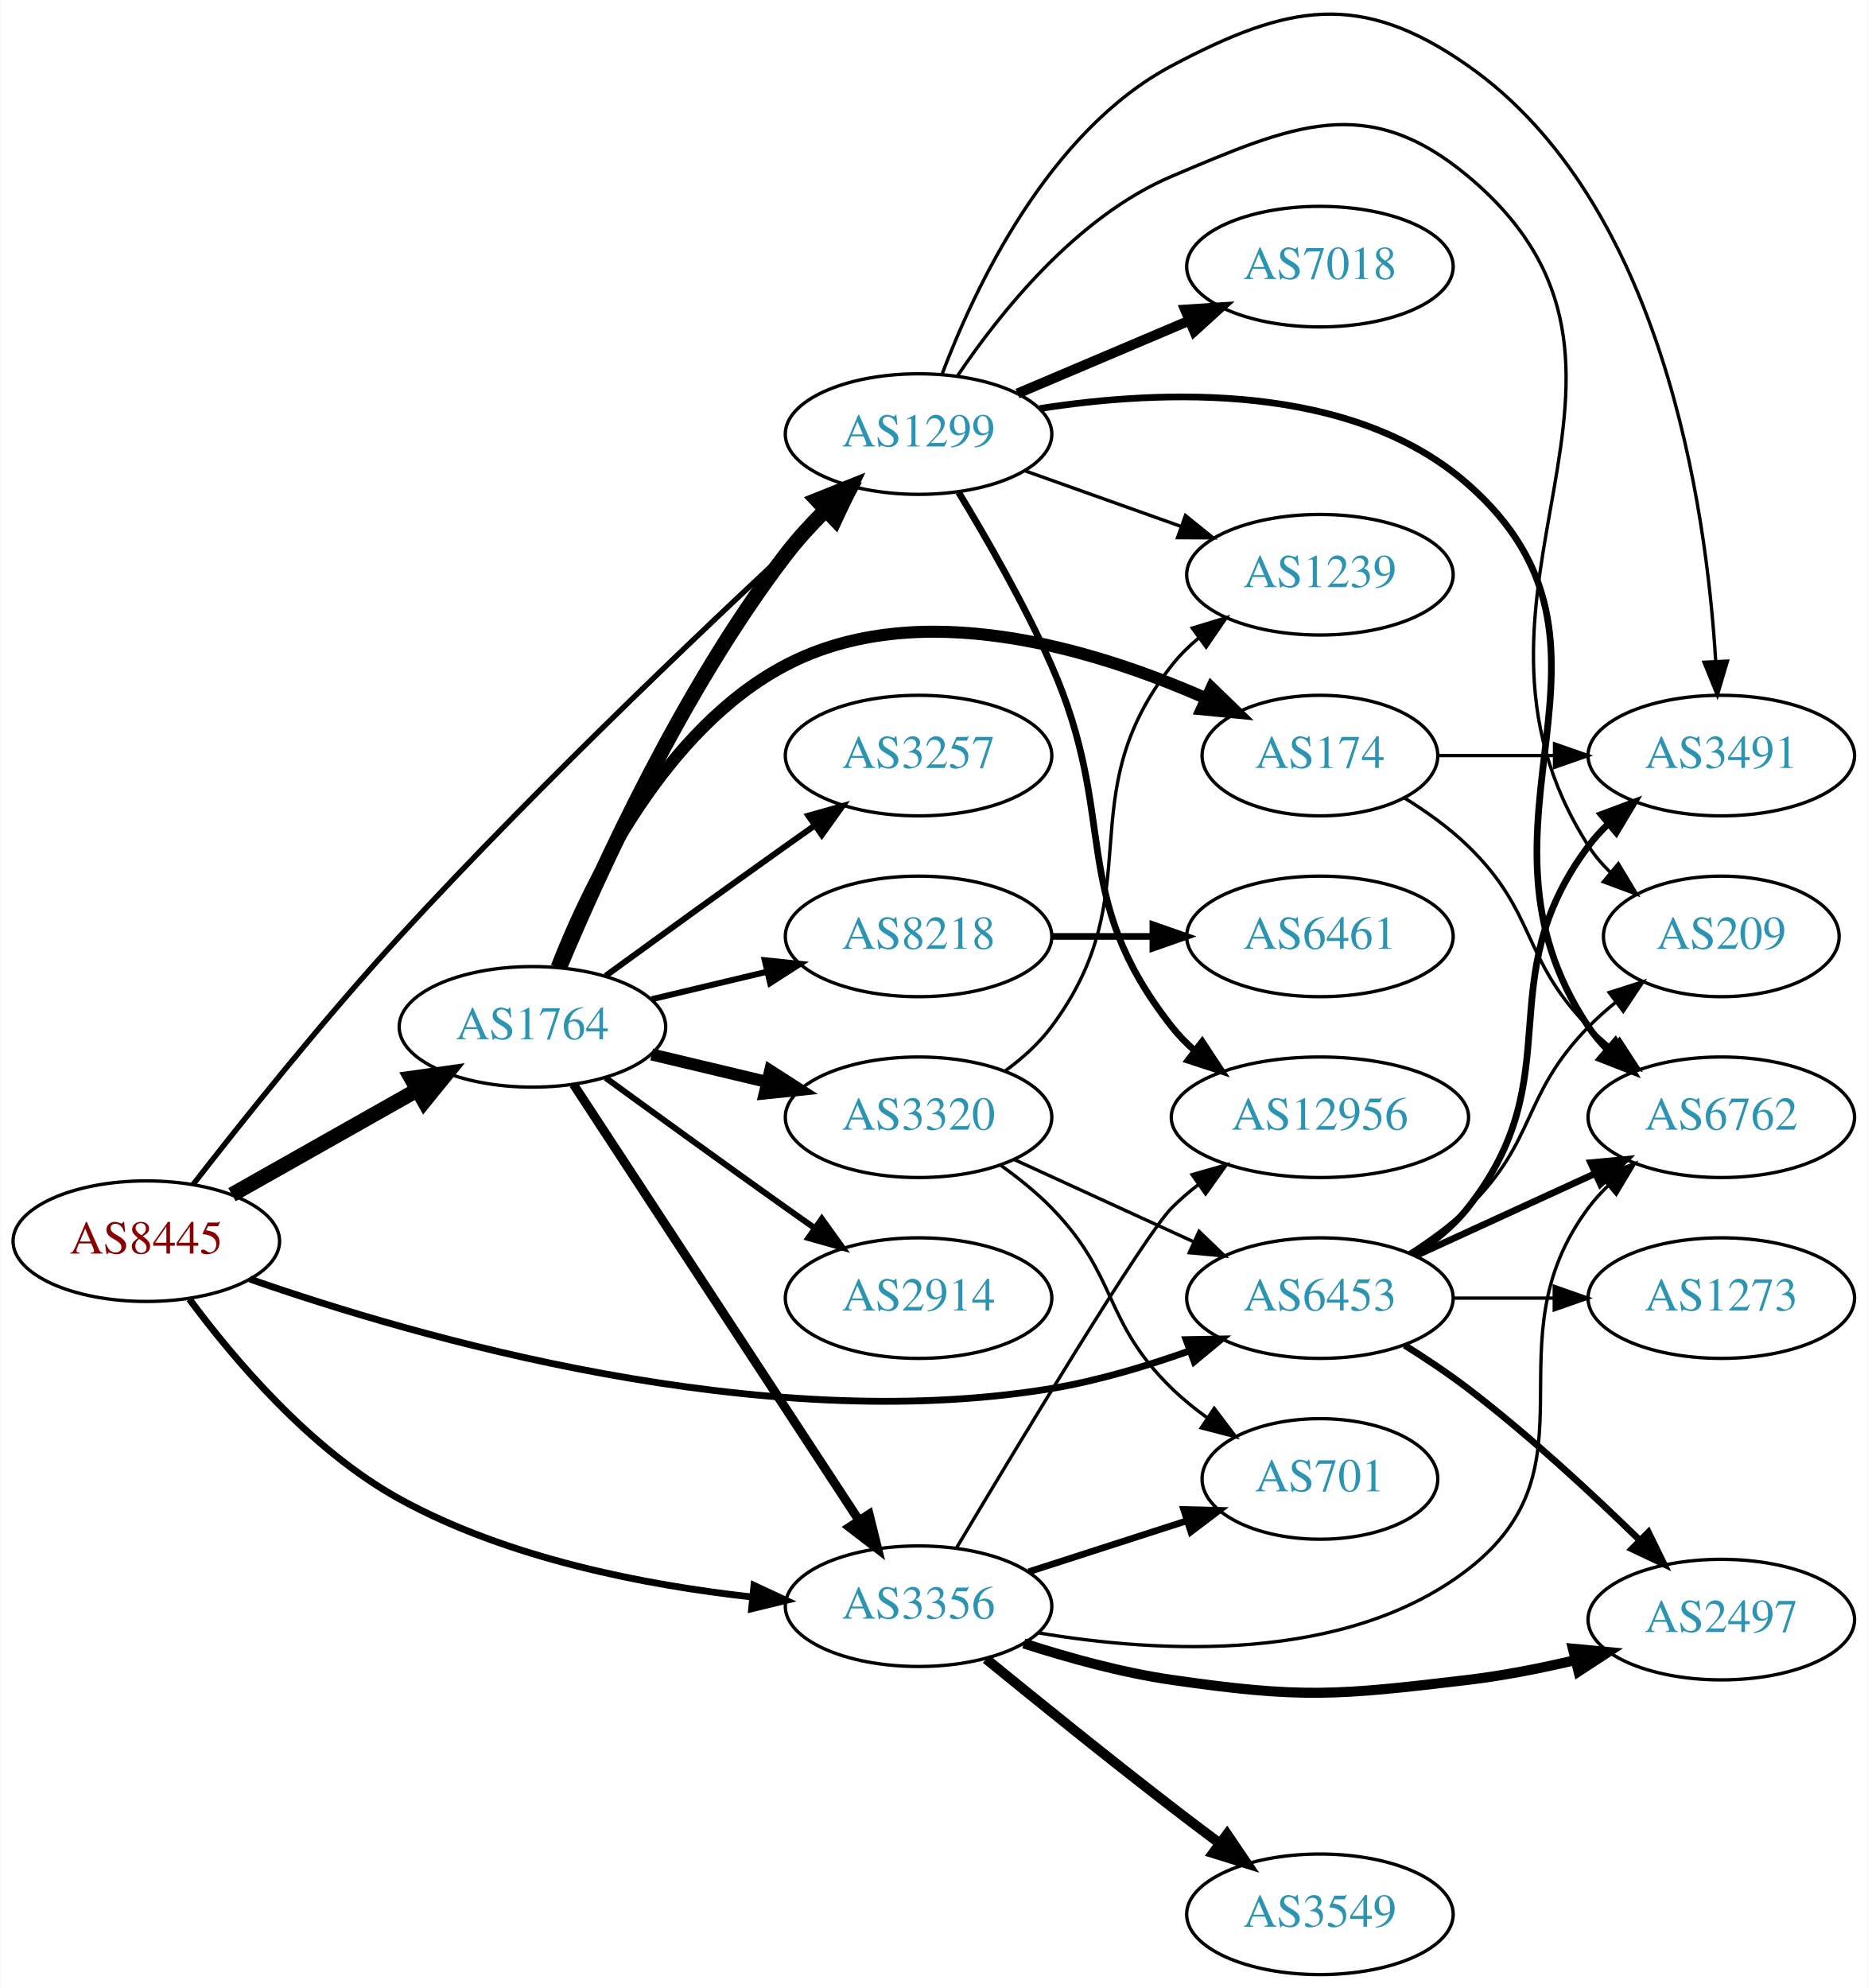
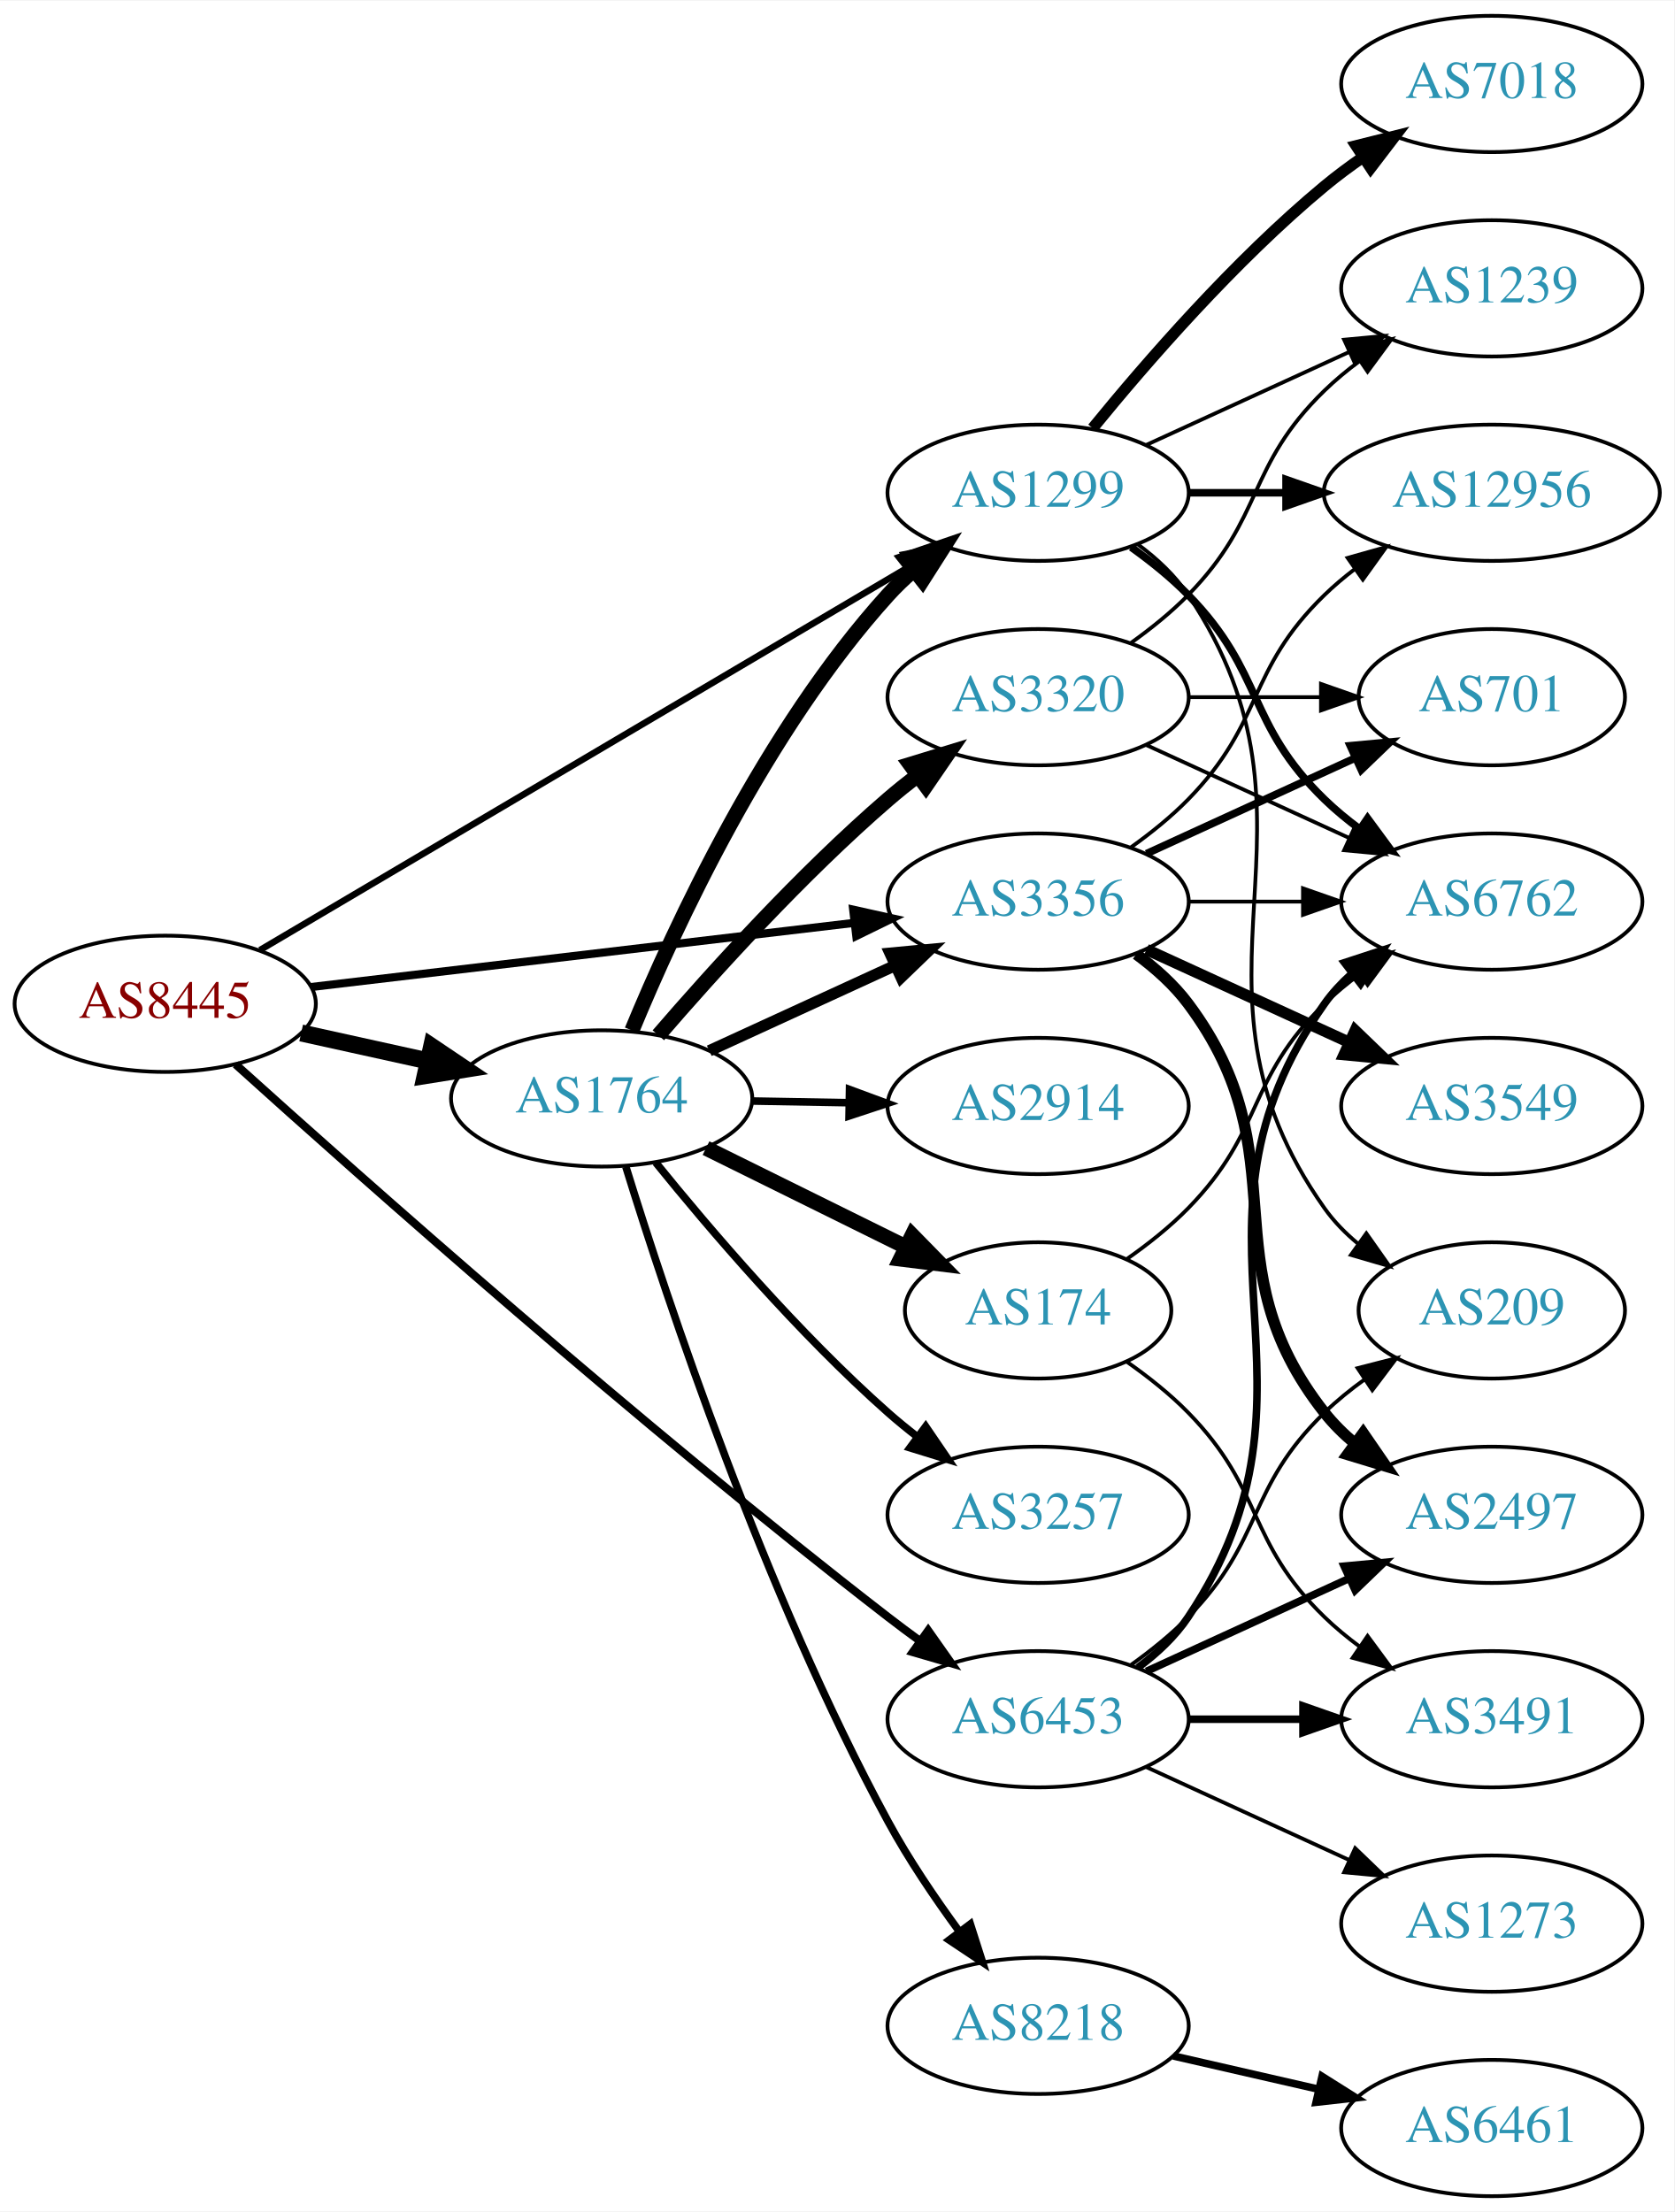
- <svg xmlns="http://www.w3.org/2000/svg" xmlns:xlink="http://www.w3.org/1999/xlink" width="558pt" height="594pt" viewBox="0.00 0.00 557.56 593.62">
-   <g id="graph0" class="graph" transform="scale(1 1) rotate(0) translate(4 589.617)">
-     <polygon fill="white" stroke="none" points="-4,4 -4,-589.617 553.564,-589.617 553.564,4 -4,4" />
+ <svg xmlns="http://www.w3.org/2000/svg" xmlns:xlink="http://www.w3.org/1999/xlink" width="442pt" height="584pt" viewBox="0.00 0.00 442.27 584.00">
+   <g id="graph0" class="graph" transform="scale(1 1) rotate(0) translate(4 580)">
+     <polygon fill="white" stroke="none" points="-4,4 -4,-580 438.271,-580 438.271,4 -4,4" />
    <g id="node1" class="node">
      <g id="a_node1">
        <a xlink:href="/asn/8445" xlink:title="AS8445 ~ SALZBURG-AG-AS [AT]">
-           <ellipse fill="#ffffff" stroke="black" cx="39.647" cy="-219" rx="39.794" ry="18" />
-           <text text-anchor="middle" x="39.647" y="-215.3" font-family="Times,serif" font-size="14.00" fill="#880000">AS8445</text>
+           <ellipse fill="#ffffff" stroke="black" cx="39.647" cy="-315" rx="39.794" ry="18" />
+           <text text-anchor="middle" x="39.647" y="-311.3" font-family="Times,serif" font-size="14.00" fill="#880000">AS8445</text>
        </a>
      </g>
    </g>
    <g id="node2" class="node">
      <g id="a_node2">
        <a xlink:href="/asn/1299" xlink:title="AS1299 ~ Telia Carrier [EU]">
-           <ellipse fill="#ffffff" stroke="black" cx="270.232" cy="-460" rx="39.794" ry="18" />
-           <text text-anchor="middle" x="270.232" y="-456.3" font-family="Times,serif" font-size="14.00" fill="#2c94b3">AS1299</text>
+           <ellipse fill="#ffffff" stroke="black" cx="270.232" cy="-450" rx="39.794" ry="18" />
+           <text text-anchor="middle" x="270.232" y="-446.3" font-family="Times,serif" font-size="14.00" fill="#2c94b3">AS1299</text>
        </a>
      </g>
    </g>
    <g id="edge1" class="edge">
-       <path fill="none" stroke="black" stroke-width="1.636" d="M53.594,-235.906C68.073,-254.539 92.492,-285.163 115.293,-310 158.563,-357.135 212.931,-408.422 244.117,-437.154" />
-       <polygon fill="black" stroke="black" stroke-width="1.636" points="241.792,-439.771 251.526,-443.956 246.527,-434.615 241.792,-439.771" />
+       <path fill="none" stroke="black" stroke-width="1.714" d="M64.677,-329.192C105.835,-353.5 189.868,-403.129 236.399,-430.609" />
+       <polygon fill="black" stroke="black" stroke-width="1.714" points="234.79,-433.724 245.181,-435.795 238.35,-427.696 234.79,-433.724" />
    </g>
    <g id="node3" class="node">
      <g id="a_node3">
        <a xlink:href="/asn/1764" xlink:title="AS1764 ~ NEXTLAYER-AS [AT]">
-           <ellipse fill="#ffffff" stroke="black" cx="154.939" cy="-283" rx="39.794" ry="18" />
-           <text text-anchor="middle" x="154.939" y="-279.3" font-family="Times,serif" font-size="14.00" fill="#2c94b3">AS1764</text>
+           <ellipse fill="#ffffff" stroke="black" cx="154.939" cy="-290" rx="39.794" ry="18" />
+           <text text-anchor="middle" x="154.939" y="-286.3" font-family="Times,serif" font-size="14.00" fill="#2c94b3">AS1764</text>
        </a>
      </g>
    </g>
    <g id="edge2" class="edge">
-       <path fill="none" stroke="black" stroke-width="4.5" d="M65.229,-232.887C81.412,-242.029 102.799,-254.111 120.519,-264.121" />
-       <polygon fill="black" stroke="black" stroke-width="4.5" points="118.761,-267.65 129.405,-269.14 122.634,-260.793 118.761,-267.65" />
+       <path fill="none" stroke="black" stroke-width="4.5" d="M75.562,-307.295C86.115,-304.967 97.854,-302.376 108.967,-299.924" />
+       <polygon fill="black" stroke="black" stroke-width="4.5" points="110.027,-303.722 118.944,-297.722 108.33,-296.032 110.027,-303.722" />
    </g>
    <g id="node4" class="node">
      <g id="a_node4">
        <a xlink:href="/asn/3356" xlink:title="AS3356 ~ Level 3 Parent, LLC [US]">
-           <ellipse fill="#ffffff" stroke="black" cx="270.232" cy="-110" rx="39.794" ry="18" />
-           <text text-anchor="middle" x="270.232" y="-106.3" font-family="Times,serif" font-size="14.00" fill="#2c94b3">AS3356</text>
+           <ellipse fill="#ffffff" stroke="black" cx="270.232" cy="-342" rx="39.794" ry="18" />
+           <text text-anchor="middle" x="270.232" y="-338.3" font-family="Times,serif" font-size="14.00" fill="#2c94b3">AS3356</text>
        </a>
      </g>
    </g>
    <g id="edge3" class="edge">
-       <path fill="none" stroke="black" stroke-width="2.045" d="M52.515,-201.689C65.711,-183.845 88.703,-156.628 115.293,-142 147.632,-124.21 188.755,-116.285 220.361,-112.768" />
-       <polygon fill="black" stroke="black" stroke-width="2.045" points="221.085,-116.213 230.688,-111.736 220.389,-109.247 221.085,-116.213" />
+       <path fill="none" stroke="black" stroke-width="2.143" d="M78.137,-319.428C117.335,-324.058 178.967,-331.338 221.589,-336.373" />
+       <polygon fill="black" stroke="black" stroke-width="2.143" points="221.38,-339.872 231.722,-337.569 222.201,-332.92 221.38,-339.872" />
    </g>
    <g id="node5" class="node">
      <g id="a_node5">
        <a xlink:href="/asn/6453" xlink:title="AS6453 ~ TATA COMMUNICATIONS (AMERICA) INC [US]">
-           <ellipse fill="#ffffff" stroke="black" cx="390.075" cy="-202" rx="39.794" ry="18" />
-           <text text-anchor="middle" x="390.075" y="-198.3" font-family="Times,serif" font-size="14.00" fill="#2c94b3">AS6453</text>
+           <ellipse fill="#ffffff" stroke="black" cx="270.232" cy="-126" rx="39.794" ry="18" />
+           <text text-anchor="middle" x="270.232" y="-122.3" font-family="Times,serif" font-size="14.00" fill="#2c94b3">AS6453</text>
        </a>
      </g>
    </g>
    <g id="edge4" class="edge">
-       <path fill="none" stroke="black" stroke-width="2.045" d="M70.534,-207.698C120.226,-190.348 222.972,-160.593 309.879,-175 323.697,-177.291 338.341,-181.686 351.228,-186.276" />
-       <polygon fill="black" stroke="black" stroke-width="2.045" points="350.105,-189.592 360.698,-189.792 352.542,-183.03 350.105,-189.592" />
+       <path fill="none" stroke="black" stroke-width="2.143" d="M58.237,-298.997C91.21,-269.227 164.917,-203.755 230.586,-153 233.324,-150.884 236.212,-148.73 239.125,-146.609" />
+       <polygon fill="black" stroke="black" stroke-width="2.143" points="241.193,-149.433 247.301,-140.776 237.127,-143.735 241.193,-149.433" />
    </g>
    <g id="node6" class="node">
      <g id="a_node6">
        <a xlink:href="/asn/6762" xlink:title="AS6762 ~ TELECOM ITALIA SPARKLE S.p.A. [IT]">
-           <ellipse fill="#ffffff" stroke="black" cx="509.918" cy="-256" rx="39.794" ry="18" />
-           <text text-anchor="middle" x="509.918" y="-252.3" font-family="Times,serif" font-size="14.00" fill="#2c94b3">AS6762</text>
+           <ellipse fill="#ffffff" stroke="black" cx="390.075" cy="-342" rx="39.794" ry="18" />
+           <text text-anchor="middle" x="390.075" y="-338.3" font-family="Times,serif" font-size="14.00" fill="#2c94b3">AS6762</text>
        </a>
      </g>
    </g>
    <g id="edge5" class="edge">
-       <path fill="none" stroke="black" stroke-width="2" d="M306.382,-467.622C342.908,-473.327 399.497,-475.618 434.271,-445 489.627,-396.259 429.247,-344.294 470.271,-283 471.893,-280.577 473.812,-278.305 475.914,-276.19" />
-       <polygon fill="black" stroke="black" stroke-width="2" points="478.281,-278.771 483.599,-269.607 473.727,-273.454 478.281,-278.771" />
+       <path fill="none" stroke="black" stroke-width="2" d="M294.826,-435.611C300.082,-431.852 305.414,-427.563 309.879,-423 330.051,-402.383 325.186,-389.094 345.879,-369 348.724,-366.237 351.898,-363.614 355.198,-361.166" />
+       <polygon fill="black" stroke="black" stroke-width="2" points="357.263,-363.994 363.546,-355.462 353.315,-358.214 357.263,-363.994" />
    </g>
    <g id="node7" class="node">
      <g id="a_node7">
-         <a xlink:href="/asn/7018" xlink:title="AS7018 ~ AT&amp;T Services, Inc. [US]">
-           <ellipse fill="#ffffff" stroke="black" cx="390.075" cy="-510" rx="39.794" ry="18" />
-           <text text-anchor="middle" x="390.075" y="-506.3" font-family="Times,serif" font-size="14.00" fill="#2c94b3">AS7018</text>
+         <a xlink:href="/asn/1239" xlink:title="AS1239 ~ Sprint [US]">
+           <ellipse fill="#ffffff" stroke="black" cx="390.075" cy="-504" rx="39.794" ry="18" />
+           <text text-anchor="middle" x="390.075" y="-500.3" font-family="Times,serif" font-size="14.00" fill="#2c94b3">AS1239</text>
        </a>
      </g>
    </g>
    <g id="edge6" class="edge">
-       <path fill="none" stroke="black" stroke-width="3" d="M299.759,-472.104C315.133,-478.627 334.309,-486.763 350.948,-493.823" />
-       <polygon fill="black" stroke="black" stroke-width="3" points="349.83,-497.151 360.403,-497.835 352.564,-490.707 349.83,-497.151" />
+       <path fill="none" stroke="black" d="M298.861,-462.661C314.818,-469.973 335.089,-479.261 352.371,-487.181" />
+       <polygon fill="black" stroke="black" points="351.07,-490.435 361.619,-491.419 353.986,-484.071 351.07,-490.435" />
    </g>
    <g id="node8" class="node">
      <g id="a_node8">
-         <a xlink:href="/asn/1239" xlink:title="AS1239 ~ Sprint [US]">
-           <ellipse fill="#ffffff" stroke="black" cx="390.075" cy="-418" rx="39.794" ry="18" />
-           <text text-anchor="middle" x="390.075" y="-414.3" font-family="Times,serif" font-size="14.00" fill="#2c94b3">AS1239</text>
+         <a xlink:href="/asn/7018" xlink:title="AS7018 ~ AT&amp;T Services, Inc. [US]">
+           <ellipse fill="#ffffff" stroke="black" cx="390.075" cy="-558" rx="39.794" ry="18" />
+           <text text-anchor="middle" x="390.075" y="-554.3" font-family="Times,serif" font-size="14.00" fill="#2c94b3">AS7018</text>
        </a>
      </g>
    </g>
    <g id="edge7" class="edge">
-       <path fill="none" stroke="black" d="M301.887,-449.075C316.096,-444.01 333.179,-437.922 348.445,-432.481" />
-       <polygon fill="black" stroke="black" points="349.92,-435.671 358.165,-429.017 347.57,-429.077 349.92,-435.671" />
+       <path fill="none" stroke="black" stroke-width="3" d="M284.651,-467.065C298.766,-484.375 322.181,-511.345 345.879,-531 349.095,-533.668 352.596,-536.27 356.166,-538.741" />
+       <polygon fill="black" stroke="black" stroke-width="3" points="354.244,-541.666 364.523,-544.236 358.09,-535.817 354.244,-541.666" />
    </g>
    <g id="node9" class="node">
      <g id="a_node9">
        <a xlink:href="/asn/12956" xlink:title="AS12956 ~ TELXIUS [ES]">
-           <ellipse fill="#ffffff" stroke="black" cx="390.075" cy="-256" rx="44.393" ry="18" />
-           <text text-anchor="middle" x="390.075" y="-252.3" font-family="Times,serif" font-size="14.00" fill="#2c94b3">AS12956</text>
+           <ellipse fill="#ffffff" stroke="black" cx="390.075" cy="-450" rx="44.393" ry="18" />
+           <text text-anchor="middle" x="390.075" y="-446.3" font-family="Times,serif" font-size="14.00" fill="#2c94b3">AS12956</text>
        </a>
      </g>
    </g>
    <g id="edge8" class="edge">
-       <path fill="none" stroke="black" stroke-width="2" d="M282.19,-442.603C290.501,-428.927 301.831,-409.21 309.879,-391 330.332,-344.722 314.58,-322.754 345.879,-283 347.903,-280.429 350.244,-278.037 352.769,-275.826" />
-       <polygon fill="black" stroke="black" stroke-width="2" points="354.925,-278.584 360.759,-269.739 350.683,-273.016 354.925,-278.584" />
+       <path fill="none" stroke="black" stroke-width="2" d="M310.145,-450C318.248,-450 326.923,-450 335.449,-450" />
+       <polygon fill="black" stroke="black" stroke-width="2" points="335.727,-453.5 345.727,-450 335.727,-446.5 335.727,-453.5" />
    </g>
    <g id="node10" class="node">
      <g id="a_node10">
-         <a xlink:href="/asn/3491" xlink:title="AS3491 ~ PCCW Global, Inc. [US]">
-           <ellipse fill="#ffffff" stroke="black" cx="509.918" cy="-364" rx="39.794" ry="18" />
-           <text text-anchor="middle" x="509.918" y="-360.3" font-family="Times,serif" font-size="14.00" fill="#2c94b3">AS3491</text>
+         <a xlink:href="/asn/209" xlink:title="AS209 ~ CenturyLink Communications, LLC [US]">
+           <ellipse fill="#ffffff" stroke="black" cx="390.075" cy="-234" rx="35.194" ry="18" />
+           <text text-anchor="middle" x="390.075" y="-230.3" font-family="Times,serif" font-size="14.00" fill="#2c94b3">AS209</text>
        </a>
      </g>
    </g>
    <g id="edge9" class="edge">
-       <path fill="none" stroke="black" d="M277.195,-477.756C286.936,-503.551 308.968,-550.44 345.879,-570 380.592,-588.395 402.106,-592.556 434.271,-570 492.37,-529.257 505.433,-438.508 508.245,-392.265" />
-       <polygon fill="black" stroke="black" points="511.752,-392.208 508.741,-382.05 504.76,-391.868 511.752,-392.208" />
+       <path fill="none" stroke="black" d="M296.551,-436.393C301.607,-432.649 306.419,-428.169 309.879,-423 350.903,-361.706 303.3,-321.225 345.879,-261 348.349,-257.507 351.427,-254.37 354.797,-251.579" />
+       <polygon fill="black" stroke="black" points="356.936,-254.352 363.037,-245.69 352.866,-248.657 356.936,-254.352" />
+     </g>
+     <g id="edge14" class="edge">
+       <path fill="none" stroke="black" stroke-width="4" d="M162.934,-307.963C174.149,-335.133 198.227,-387.29 230.586,-423 232.595,-425.218 234.819,-427.352 237.155,-429.383" />
+       <polygon fill="black" stroke="black" stroke-width="4" points="235.357,-432.421 245.38,-435.853 239.685,-426.92 235.357,-432.421" />
+     </g>
+     <g id="edge15" class="edge">
+       <path fill="none" stroke="black" stroke-width="3" d="M183.365,-302.588C198.145,-309.372 216.581,-317.834 232.577,-325.176" />
+       <polygon fill="black" stroke="black" stroke-width="3" points="231.119,-328.357 241.667,-329.348 234.039,-321.995 231.119,-328.357" />
    </g>
    <g id="node11" class="node">
      <g id="a_node11">
-         <a xlink:href="/asn/209" xlink:title="AS209 ~ CenturyLink Communications, LLC [US]">
-           <ellipse fill="#ffffff" stroke="black" cx="509.918" cy="-310" rx="35.194" ry="18" />
-           <text text-anchor="middle" x="509.918" y="-306.3" font-family="Times,serif" font-size="14.00" fill="#2c94b3">AS209</text>
+         <a xlink:href="/asn/174" xlink:title="AS174 ~ Cogent Communications [US]">
+           <ellipse fill="#ffffff" stroke="black" cx="270.232" cy="-234" rx="35.194" ry="18" />
+           <text text-anchor="middle" x="270.232" y="-230.3" font-family="Times,serif" font-size="14.00" fill="#2c94b3">AS174</text>
        </a>
      </g>
    </g>
    <g id="edge10" class="edge">
-       <path fill="none" stroke="black" d="M281.87,-477.392C294.48,-496.152 317.417,-524.951 345.879,-537 382.056,-552.315 404.132,-562.199 434.271,-537 503.561,-479.068 421.568,-413.061 470.271,-337 472.081,-334.174 474.302,-331.561 476.756,-329.164" />
-       <polygon fill="black" stroke="black" points="479.175,-331.706 484.642,-322.631 474.709,-326.316 479.175,-331.706" />
-     </g>
-     <g id="edge12" class="edge">
-       <path fill="none" stroke="black" stroke-width="4.5" d="M163.166,-301.043C174.858,-329.004 199.755,-383.768 230.586,-424 234.072,-428.549 238.159,-433.022 242.346,-437.186" />
-       <polygon fill="black" stroke="black" stroke-width="4.5" points="239.907,-440.298 249.883,-444.296 245.311,-434.57 239.907,-440.298" />
-     </g>
-     <g id="edge17" class="edge">
-       <path fill="none" stroke="black" stroke-width="2.7" d="M167.217,-265.78C187.236,-235.21 229.073,-171.324 252.473,-135.591" />
-       <polygon fill="black" stroke="black" stroke-width="2.7" points="255.45,-137.434 258.001,-127.151 249.594,-133.599 255.45,-137.434" />
+       <path fill="none" stroke="black" stroke-width="4" d="M182.502,-276.87C198.284,-269.069 218.456,-259.099 235.373,-250.736" />
+       <polygon fill="black" stroke="black" stroke-width="4" points="236.975,-253.849 244.388,-246.28 233.873,-247.574 236.975,-253.849" />
    </g>
    <g id="node12" class="node">
      <g id="a_node12">
        <a xlink:href="/asn/8218" xlink:title="AS8218 ~ legacy Neotelecoms [FR]">
-           <ellipse fill="#ffffff" stroke="black" cx="270.232" cy="-310" rx="39.794" ry="18" />
-           <text text-anchor="middle" x="270.232" y="-306.3" font-family="Times,serif" font-size="14.00" fill="#2c94b3">AS8218</text>
+           <ellipse fill="#ffffff" stroke="black" cx="270.232" cy="-45" rx="39.794" ry="18" />
+           <text text-anchor="middle" x="270.232" y="-41.3" font-family="Times,serif" font-size="14.00" fill="#2c94b3">AS8218</text>
        </a>
      </g>
    </g>
    <g id="edge11" class="edge">
-       <path fill="none" stroke="black" stroke-width="1.8" d="M190.547,-291.248C201.418,-293.838 213.572,-296.735 225.015,-299.462" />
-       <polygon fill="black" stroke="black" stroke-width="1.8" points="224.298,-302.889 234.837,-301.803 225.921,-296.08 224.298,-302.889" />
+       <path fill="none" stroke="black" stroke-width="2" d="M161.326,-271.966C172.038,-237.289 197.833,-159.404 230.586,-99 236,-89.016 242.97,-78.719 249.497,-69.829" />
+       <polygon fill="black" stroke="black" stroke-width="2" points="252.33,-71.885 255.554,-61.792 246.74,-67.672 252.33,-71.885" />
    </g>
    <g id="node13" class="node">
      <g id="a_node13">
-         <a xlink:href="/asn/3257" xlink:title="AS3257 ~ GTT [DE]">
-           <ellipse fill="#ffffff" stroke="black" cx="270.232" cy="-364" rx="39.794" ry="18" />
-           <text text-anchor="middle" x="270.232" y="-360.3" font-family="Times,serif" font-size="14.00" fill="#2c94b3">AS3257</text>
-         </a>
-       </g>
-     </g>
-     <g id="edge13" class="edge">
-       <path fill="none" stroke="black" stroke-width="1.8" d="M176.788,-298.222C191.722,-309.091 212.335,-324.025 230.586,-337 233.406,-339.005 236.349,-341.085 239.297,-343.159" />
-       <polygon fill="black" stroke="black" stroke-width="1.8" points="237.325,-346.05 247.522,-348.926 241.344,-340.319 237.325,-346.05" />
+         <a xlink:href="/asn/2914" xlink:title="AS2914 ~ NTT America, Inc. [US]">
+           <ellipse fill="#ffffff" stroke="black" cx="270.232" cy="-288" rx="39.794" ry="18" />
+           <text text-anchor="middle" x="270.232" y="-284.3" font-family="Times,serif" font-size="14.00" fill="#2c94b3">AS2914</text>
+         </a>
+       </g>
+     </g>
+     <g id="edge12" class="edge">
+       <path fill="none" stroke="black" stroke-width="2" d="M194.612,-289.317C202.815,-289.172 211.579,-289.018 220.111,-288.867" />
+       <polygon fill="black" stroke="black" stroke-width="2" points="220.413,-292.362 230.35,-288.686 220.29,-285.364 220.413,-292.362" />
    </g>
    <g id="node14" class="node">
      <g id="a_node14">
-         <a xlink:href="/asn/3320" xlink:title="AS3320 ~ DTAG [DE]">
-           <ellipse fill="#ffffff" stroke="black" cx="270.232" cy="-256" rx="39.794" ry="18" />
-           <text text-anchor="middle" x="270.232" y="-252.3" font-family="Times,serif" font-size="14.00" fill="#2c94b3">AS3320</text>
-         </a>
-       </g>
-     </g>
-     <g id="edge14" class="edge">
-       <path fill="none" stroke="black" stroke-width="3.6" d="M190.547,-274.752C201.418,-272.162 213.572,-269.265 225.015,-266.538" />
-       <polygon fill="black" stroke="black" stroke-width="3.6" points="225.921,-269.92 234.837,-264.197 224.298,-263.111 225.921,-269.92" />
+         <a xlink:href="/asn/3257" xlink:title="AS3257 ~ GTT [DE]">
+           <ellipse fill="#ffffff" stroke="black" cx="270.232" cy="-180" rx="39.794" ry="18" />
+           <text text-anchor="middle" x="270.232" y="-176.3" font-family="Times,serif" font-size="14.00" fill="#2c94b3">AS3257</text>
+         </a>
+       </g>
+     </g>
+     <g id="edge13" class="edge">
+       <path fill="none" stroke="black" stroke-width="2" d="M169.229,-273.059C183.422,-255.511 207.067,-227.798 230.586,-207 233.038,-204.831 235.668,-202.681 238.36,-200.597" />
+       <polygon fill="black" stroke="black" stroke-width="2" points="240.535,-203.341 246.505,-194.587 236.38,-197.708 240.535,-203.341" />
    </g>
    <g id="node15" class="node">
      <g id="a_node15">
-         <a xlink:href="/asn/174" xlink:title="AS174 ~ Cogent Communications [US]">
-           <ellipse fill="#ffffff" stroke="black" cx="390.075" cy="-364" rx="35.194" ry="18" />
-           <text text-anchor="middle" x="390.075" y="-360.3" font-family="Times,serif" font-size="14.00" fill="#2c94b3">AS174</text>
-         </a>
-       </g>
-     </g>
-     <g id="edge15" class="edge">
-       <path fill="none" stroke="black" stroke-width="3.6" d="M162.163,-300.866C172.109,-326.293 194.252,-371.945 230.586,-391 270.295,-411.825 322.576,-395.882 356.015,-381.116" />
-       <polygon fill="black" stroke="black" stroke-width="3.6" points="357.724,-384.182 365.337,-376.814 354.791,-377.827 357.724,-384.182" />
-     </g>
-     <g id="node16" class="node">
-       <g id="a_node16">
-         <a xlink:href="/asn/2914" xlink:title="AS2914 ~ NTT America, Inc. [US]">
-           <ellipse fill="#ffffff" stroke="black" cx="270.232" cy="-202" rx="39.794" ry="18" />
-           <text text-anchor="middle" x="270.232" y="-198.3" font-family="Times,serif" font-size="14.00" fill="#2c94b3">AS2914</text>
+         <a xlink:href="/asn/3320" xlink:title="AS3320 ~ DTAG [DE]">
+           <ellipse fill="#ffffff" stroke="black" cx="270.232" cy="-396" rx="39.794" ry="18" />
+           <text text-anchor="middle" x="270.232" y="-392.3" font-family="Times,serif" font-size="14.00" fill="#2c94b3">AS3320</text>
        </a>
      </g>
    </g>
    <g id="edge16" class="edge">
-       <path fill="none" stroke="black" stroke-width="1.8" d="M176.788,-267.778C191.722,-256.909 212.335,-241.975 230.586,-229 233.406,-226.995 236.349,-224.915 239.297,-222.841" />
-       <polygon fill="black" stroke="black" stroke-width="1.8" points="241.344,-225.681 247.522,-217.074 237.325,-219.95 241.344,-225.681" />
-     </g>
-     <g id="edge24" class="edge">
-       <path fill="none" stroke="black" d="M305.997,-102.045C341.938,-95.969 397.801,-92.8 434.271,-121 474.297,-151.95 440,-188.458 470.271,-229 472.016,-231.336 474.023,-233.545 476.186,-235.617" />
-       <polygon fill="black" stroke="black" points="474.064,-238.405 483.987,-242.118 478.546,-233.027 474.064,-238.405" />
-     </g>
-     <g id="edge26" class="edge">
-       <path fill="none" stroke="black" d="M281.632,-127.528C300.142,-158.58 337.638,-220.772 345.879,-229 348.331,-231.449 351.045,-233.78 353.883,-235.973" />
-       <polygon fill="black" stroke="black" points="351.906,-238.862 362.094,-241.769 355.943,-233.143 351.906,-238.862" />
+       <path fill="none" stroke="black" stroke-width="4" d="M169.914,-306.677C184.281,-323.351 207.725,-349.28 230.586,-369 233.065,-371.138 235.713,-373.268 238.416,-375.339" />
+       <polygon fill="black" stroke="black" stroke-width="4" points="236.446,-378.234 246.58,-381.327 240.586,-372.59 236.446,-378.234" />
+     </g>
+     <g id="edge20" class="edge">
+       <path fill="none" stroke="black" d="M310.145,-342C319.698,-342 330.048,-342 340.011,-342" />
+       <polygon fill="black" stroke="black" points="340.203,-345.5 350.203,-342 340.203,-338.5 340.203,-345.5" />
+     </g>
+     <g id="edge22" class="edge">
+       <path fill="none" stroke="black" d="M294.826,-356.389C300.082,-360.148 305.414,-364.437 309.879,-369 330.051,-389.617 325.186,-402.906 345.879,-423 348.365,-425.414 351.102,-427.722 353.956,-429.9" />
+       <polygon fill="black" stroke="black" points="351.993,-432.798 362.191,-435.671 356.01,-427.066 351.993,-432.798" />
+     </g>
+     <g id="node17" class="node">
+       <g id="a_node17">
+         <a xlink:href="/asn/2497" xlink:title="AS2497 ~ Internet Initiative Japan Inc. [JP]">
+           <ellipse fill="#ffffff" stroke="black" cx="390.075" cy="-180" rx="39.794" ry="18" />
+           <text text-anchor="middle" x="390.075" y="-176.3" font-family="Times,serif" font-size="14.00" fill="#2c94b3">AS2497</text>
+         </a>
+       </g>
+     </g>
+     <g id="edge18" class="edge">
+       <path fill="none" stroke="black" stroke-width="3" d="M296.163,-328.118C301.239,-324.389 306.157,-319.984 309.879,-315 340.15,-274.458 314.58,-246.754 345.879,-207 348.204,-204.047 350.948,-201.33 353.907,-198.853" />
+       <polygon fill="black" stroke="black" stroke-width="3" points="356.1,-201.585 362.103,-192.855 351.966,-195.936 356.1,-201.585" />
    </g>
    <g id="node18" class="node">
      <g id="a_node18">
-         <a xlink:href="/asn/701" xlink:title="AS701 ~ UUNET [US]">
-           <ellipse fill="#ffffff" stroke="black" cx="390.075" cy="-148" rx="35.194" ry="18" />
-           <text text-anchor="middle" x="390.075" y="-144.3" font-family="Times,serif" font-size="14.00" fill="#2c94b3">AS701</text>
-         </a>
-       </g>
-     </g>
-     <g id="edge25" class="edge">
-       <path fill="none" stroke="black" stroke-width="2" d="M303.122,-120.283C317.66,-124.971 335.001,-130.563 350.287,-135.492" />
-       <polygon fill="black" stroke="black" stroke-width="2" points="349.394,-138.882 359.986,-138.62 351.542,-132.22 349.394,-138.882" />
+         <a xlink:href="/asn/3549" xlink:title="AS3549 ~ Level 3 Parent, LLC [US]">
+           <ellipse fill="#ffffff" stroke="black" cx="390.075" cy="-288" rx="39.794" ry="18" />
+           <text text-anchor="middle" x="390.075" y="-284.3" font-family="Times,serif" font-size="14.00" fill="#2c94b3">AS3549</text>
+         </a>
+       </g>
+     </g>
+     <g id="edge19" class="edge">
+       <path fill="none" stroke="black" stroke-width="3" d="M298.861,-329.339C314.818,-322.027 335.089,-312.739 352.371,-304.819" />
+       <polygon fill="black" stroke="black" stroke-width="3" points="353.986,-307.929 361.619,-300.581 351.07,-301.565 353.986,-307.929" />
    </g>
    <g id="node19" class="node">
      <g id="a_node19">
-         <a xlink:href="/asn/3549" xlink:title="AS3549 ~ Level 3 Parent, LLC [US]">
-           <ellipse fill="#ffffff" stroke="black" cx="390.075" cy="-18" rx="39.794" ry="18" />
-           <text text-anchor="middle" x="390.075" y="-14.3" font-family="Times,serif" font-size="14.00" fill="#2c94b3">AS3549</text>
-         </a>
-       </g>
-     </g>
-     <g id="edge22" class="edge">
-       <path fill="none" stroke="black" stroke-width="3" d="M290.399,-94.25C305.38,-82.023 326.793,-64.731 345.879,-50 350.404,-46.507 355.237,-42.854 359.971,-39.317" />
-       <polygon fill="black" stroke="black" stroke-width="3" points="362.354,-41.907 368.297,-33.136 358.181,-36.286 362.354,-41.907" />
+         <a xlink:href="/asn/701" xlink:title="AS701 ~ UUNET [US]">
+           <ellipse fill="#ffffff" stroke="black" cx="390.075" cy="-396" rx="35.194" ry="18" />
+           <text text-anchor="middle" x="390.075" y="-392.3" font-family="Times,serif" font-size="14.00" fill="#2c94b3">AS701</text>
+         </a>
+       </g>
+     </g>
+     <g id="edge21" class="edge">
+       <path fill="none" stroke="black" stroke-width="2" d="M298.861,-354.661C315.277,-362.183 336.259,-371.798 353.856,-379.861" />
+       <polygon fill="black" stroke="black" stroke-width="2" points="352.684,-383.174 363.233,-384.158 355.6,-376.811 352.684,-383.174" />
+     </g>
+     <g id="edge28" class="edge">
+       <path fill="none" stroke="black" stroke-width="2" d="M296.551,-139.607C301.607,-143.351 306.419,-147.831 309.879,-153 350.903,-214.294 303.3,-254.775 345.879,-315 347.87,-317.816 350.257,-320.401 352.873,-322.76" />
+       <polygon fill="black" stroke="black" stroke-width="2" points="351.172,-325.865 361.241,-329.162 355.426,-320.306 351.172,-325.865" />
+     </g>
+     <g id="edge31" class="edge">
+       <path fill="none" stroke="black" d="M294.826,-140.389C300.082,-144.148 305.414,-148.437 309.879,-153 330.051,-173.617 325.186,-186.906 345.879,-207 349.107,-210.134 352.758,-213.089 356.536,-215.812" />
+       <polygon fill="black" stroke="black" points="354.633,-218.75 364.896,-221.383 358.515,-212.925 354.633,-218.75" />
+     </g>
+     <g id="edge29" class="edge">
+       <path fill="none" stroke="black" stroke-width="2" d="M298.861,-138.661C314.818,-145.973 335.089,-155.261 352.371,-163.181" />
+       <polygon fill="black" stroke="black" stroke-width="2" points="351.07,-166.435 361.619,-167.419 353.986,-160.071 351.07,-166.435" />
    </g>
    <g id="node20" class="node">
      <g id="a_node20">
-         <a xlink:href="/asn/2497" xlink:title="AS2497 ~ Internet Initiative Japan Inc. [JP]">
-           <ellipse fill="#ffffff" stroke="black" cx="509.918" cy="-106" rx="39.794" ry="18" />
-           <text text-anchor="middle" x="509.918" y="-102.3" font-family="Times,serif" font-size="14.00" fill="#2c94b3">AS2497</text>
-         </a>
-       </g>
-     </g>
-     <g id="edge23" class="edge">
-       <path fill="none" stroke="black" stroke-width="3" d="M301.662,-98.883C315.031,-94.562 331.036,-90.142 345.879,-88 384.762,-82.389 395.26,-83.363 434.271,-88 444.804,-89.252 456.001,-91.465 466.432,-93.92" />
-       <polygon fill="black" stroke="black" stroke-width="3" points="465.602,-97.32 476.15,-96.325 467.284,-90.525 465.602,-97.32" />
-     </g>
-     <g id="edge31" class="edge">
-       <path fill="none" stroke="black" stroke-width="2" d="M418.704,-214.661C434.661,-221.973 454.931,-231.261 472.214,-239.181" />
-       <polygon fill="black" stroke="black" stroke-width="2" points="470.913,-242.435 481.462,-243.419 473.829,-236.071 470.913,-242.435" />
-     </g>
-     <g id="edge29" class="edge">
-       <path fill="none" stroke="black" stroke-width="2" d="M418.047,-214.855C424.035,-218.72 429.894,-223.441 434.271,-229 465.57,-268.754 440,-296.458 470.271,-337 472.016,-339.336 474.023,-341.545 476.186,-343.617" />
-       <polygon fill="black" stroke="black" stroke-width="2" points="474.064,-346.405 483.987,-350.118 478.546,-341.027 474.064,-346.405" />
-     </g>
-     <g id="edge33" class="edge">
-       <path fill="none" stroke="black" d="M416.604,-215.462C422.767,-219.362 429.068,-223.948 434.271,-229 454.964,-249.094 450.099,-262.383 470.271,-283 472.75,-285.534 475.497,-287.983 478.349,-290.304" />
-       <polygon fill="black" stroke="black" points="476.441,-293.248 486.535,-296.468 480.652,-287.657 476.441,-293.248" />
+         <a xlink:href="/asn/3491" xlink:title="AS3491 ~ PCCW Global, Inc. [US]">
+           <ellipse fill="#ffffff" stroke="black" cx="390.075" cy="-126" rx="39.794" ry="18" />
+           <text text-anchor="middle" x="390.075" y="-122.3" font-family="Times,serif" font-size="14.00" fill="#2c94b3">AS3491</text>
+         </a>
+       </g>
    </g>
    <g id="edge30" class="edge">
-       <path fill="none" stroke="black" stroke-width="2" d="M415.376,-187.921C421.688,-183.967 428.368,-179.51 434.271,-175 452.375,-161.169 471.202,-143.742 485.419,-129.861" />
-       <polygon fill="black" stroke="black" stroke-width="2" points="488.156,-132.078 492.81,-122.561 483.236,-127.098 488.156,-132.078" />
+       <path fill="none" stroke="black" stroke-width="2" d="M310.145,-126C319.698,-126 330.048,-126 340.011,-126" />
+       <polygon fill="black" stroke="black" stroke-width="2" points="340.203,-129.5 350.203,-126 340.203,-122.5 340.203,-129.5" />
    </g>
    <g id="node21" class="node">
      <g id="a_node21">
        <a xlink:href="/asn/1273" xlink:title="AS1273 ~ Vodafone Group PLC [EU]">
-           <ellipse fill="#ffffff" stroke="black" cx="509.918" cy="-202" rx="39.794" ry="18" />
-           <text text-anchor="middle" x="509.918" y="-198.3" font-family="Times,serif" font-size="14.00" fill="#2c94b3">AS1273</text>
+           <ellipse fill="#ffffff" stroke="black" cx="390.075" cy="-72" rx="39.794" ry="18" />
+           <text text-anchor="middle" x="390.075" y="-68.3" font-family="Times,serif" font-size="14.00" fill="#2c94b3">AS1273</text>
        </a>
      </g>
    </g>
    <g id="edge32" class="edge">
-       <path fill="none" stroke="black" d="M429.988,-202C439.541,-202 449.891,-202 459.853,-202" />
-       <polygon fill="black" stroke="black" points="460.046,-205.5 470.046,-202 460.046,-198.5 460.046,-205.5" />
-     </g>
-     <g id="node17" class="node">
-       <g id="a_node17">
+       <path fill="none" stroke="black" d="M298.861,-113.339C314.818,-106.027 335.089,-96.739 352.371,-88.819" />
+       <polygon fill="black" stroke="black" points="353.986,-91.929 361.619,-84.581 351.07,-85.565 353.986,-91.929" />
+     </g>
+     <g id="edge23" class="edge">
+       <path fill="none" stroke="black" d="M293.615,-247.532C299.257,-251.49 305.071,-256.086 309.879,-261 330.051,-281.617 325.186,-294.906 345.879,-315 348.724,-317.763 351.898,-320.386 355.198,-322.834" />
+       <polygon fill="black" stroke="black" points="353.315,-325.786 363.546,-328.538 357.263,-320.006 353.315,-325.786" />
+     </g>
+     <g id="edge24" class="edge">
+       <path fill="none" stroke="black" d="M293.615,-220.468C299.257,-216.51 305.071,-211.914 309.879,-207 330.051,-186.383 325.186,-173.094 345.879,-153 348.724,-150.237 351.898,-147.614 355.198,-145.166" />
+       <polygon fill="black" stroke="black" points="357.263,-147.994 363.546,-139.462 353.315,-142.214 357.263,-147.994" />
+     </g>
+     <g id="node16" class="node">
+       <g id="a_node16">
        <a xlink:href="/asn/6461" xlink:title="AS6461 ~ Zayo Bandwidth [US]">
-           <ellipse fill="#ffffff" stroke="black" cx="390.075" cy="-310" rx="39.794" ry="18" />
-           <text text-anchor="middle" x="390.075" y="-306.3" font-family="Times,serif" font-size="14.00" fill="#2c94b3">AS6461</text>
-         </a>
-       </g>
-     </g>
-     <g id="edge18" class="edge">
-       <path fill="none" stroke="black" stroke-width="2" d="M310.145,-310C319.698,-310 330.048,-310 340.011,-310" />
-       <polygon fill="black" stroke="black" stroke-width="2" points="340.203,-313.5 350.203,-310 340.203,-306.5 340.203,-313.5" />
-     </g>
-     <g id="edge19" class="edge">
-       <path fill="none" stroke="black" d="M298.861,-243.339C314.818,-236.027 335.089,-226.739 352.371,-218.819" />
-       <polygon fill="black" stroke="black" points="353.986,-221.929 361.619,-214.581 351.07,-215.565 353.986,-221.929" />
-     </g>
-     <g id="edge21" class="edge">
-       <path fill="none" stroke="black" d="M296.163,-269.882C301.239,-273.611 306.157,-278.016 309.879,-283 340.15,-323.542 314.58,-351.246 345.879,-391 348.204,-393.953 350.948,-396.67 353.907,-399.147" />
-       <polygon fill="black" stroke="black" points="351.966,-402.064 362.103,-405.145 356.1,-396.415 351.966,-402.064" />
-     </g>
-     <g id="edge20" class="edge">
-       <path fill="none" stroke="black" d="M294.826,-241.611C300.082,-237.852 305.414,-233.563 309.879,-229 330.051,-208.383 325.186,-195.094 345.879,-175 349.107,-171.866 352.758,-168.911 356.536,-166.188" />
-       <polygon fill="black" stroke="black" points="358.515,-169.075 364.896,-160.617 354.633,-163.25 358.515,-169.075" />
+           <ellipse fill="#ffffff" stroke="black" cx="390.075" cy="-18" rx="39.794" ry="18" />
+           <text text-anchor="middle" x="390.075" y="-14.3" font-family="Times,serif" font-size="14.00" fill="#2c94b3">AS6461</text>
+         </a>
+       </g>
+     </g>
+     <g id="edge17" class="edge">
+       <path fill="none" stroke="black" stroke-width="2" d="M305.952,-37.045C317.952,-34.296 331.572,-31.175 344.265,-28.267" />
+       <polygon fill="black" stroke="black" stroke-width="2" points="345.231,-31.636 354.197,-25.991 343.668,-24.813 345.231,-31.636" />
+     </g>
+     <g id="edge26" class="edge">
+       <path fill="none" stroke="black" d="M298.861,-383.339C314.818,-376.027 335.089,-366.739 352.371,-358.819" />
+       <polygon fill="black" stroke="black" points="353.986,-361.929 361.619,-354.581 351.07,-355.565 353.986,-361.929" />
+     </g>
+     <g id="edge25" class="edge">
+       <path fill="none" stroke="black" d="M294.826,-410.389C300.082,-414.148 305.414,-418.437 309.879,-423 330.051,-443.617 325.186,-456.906 345.879,-477 348.724,-479.763 351.898,-482.386 355.198,-484.834" />
+       <polygon fill="black" stroke="black" points="353.315,-487.786 363.546,-490.538 357.263,-482.006 353.315,-487.786" />
    </g>
    <g id="edge27" class="edge">
-       <path fill="none" stroke="black" d="M415.254,-351.383C421.839,-347.306 428.688,-342.422 434.271,-337 454.964,-316.906 450.099,-303.617 470.271,-283 472.364,-280.861 474.647,-278.782 477.024,-276.79" />
-       <polygon fill="black" stroke="black" points="479.542,-279.268 485.323,-270.389 475.267,-273.725 479.542,-279.268" />
-     </g>
-     <g id="edge28" class="edge">
-       <path fill="none" stroke="black" d="M425.477,-364C436.301,-364 448.468,-364 460.095,-364" />
-       <polygon fill="black" stroke="black" points="460.126,-367.5 470.126,-364 460.126,-360.5 460.126,-367.5" />
+       <path fill="none" stroke="black" d="M310.145,-396C321.232,-396 333.391,-396 344.774,-396" />
+       <polygon fill="black" stroke="black" points="344.955,-399.5 354.955,-396 344.955,-392.5 344.955,-399.5" />
    </g>
  </g>
</svg>
